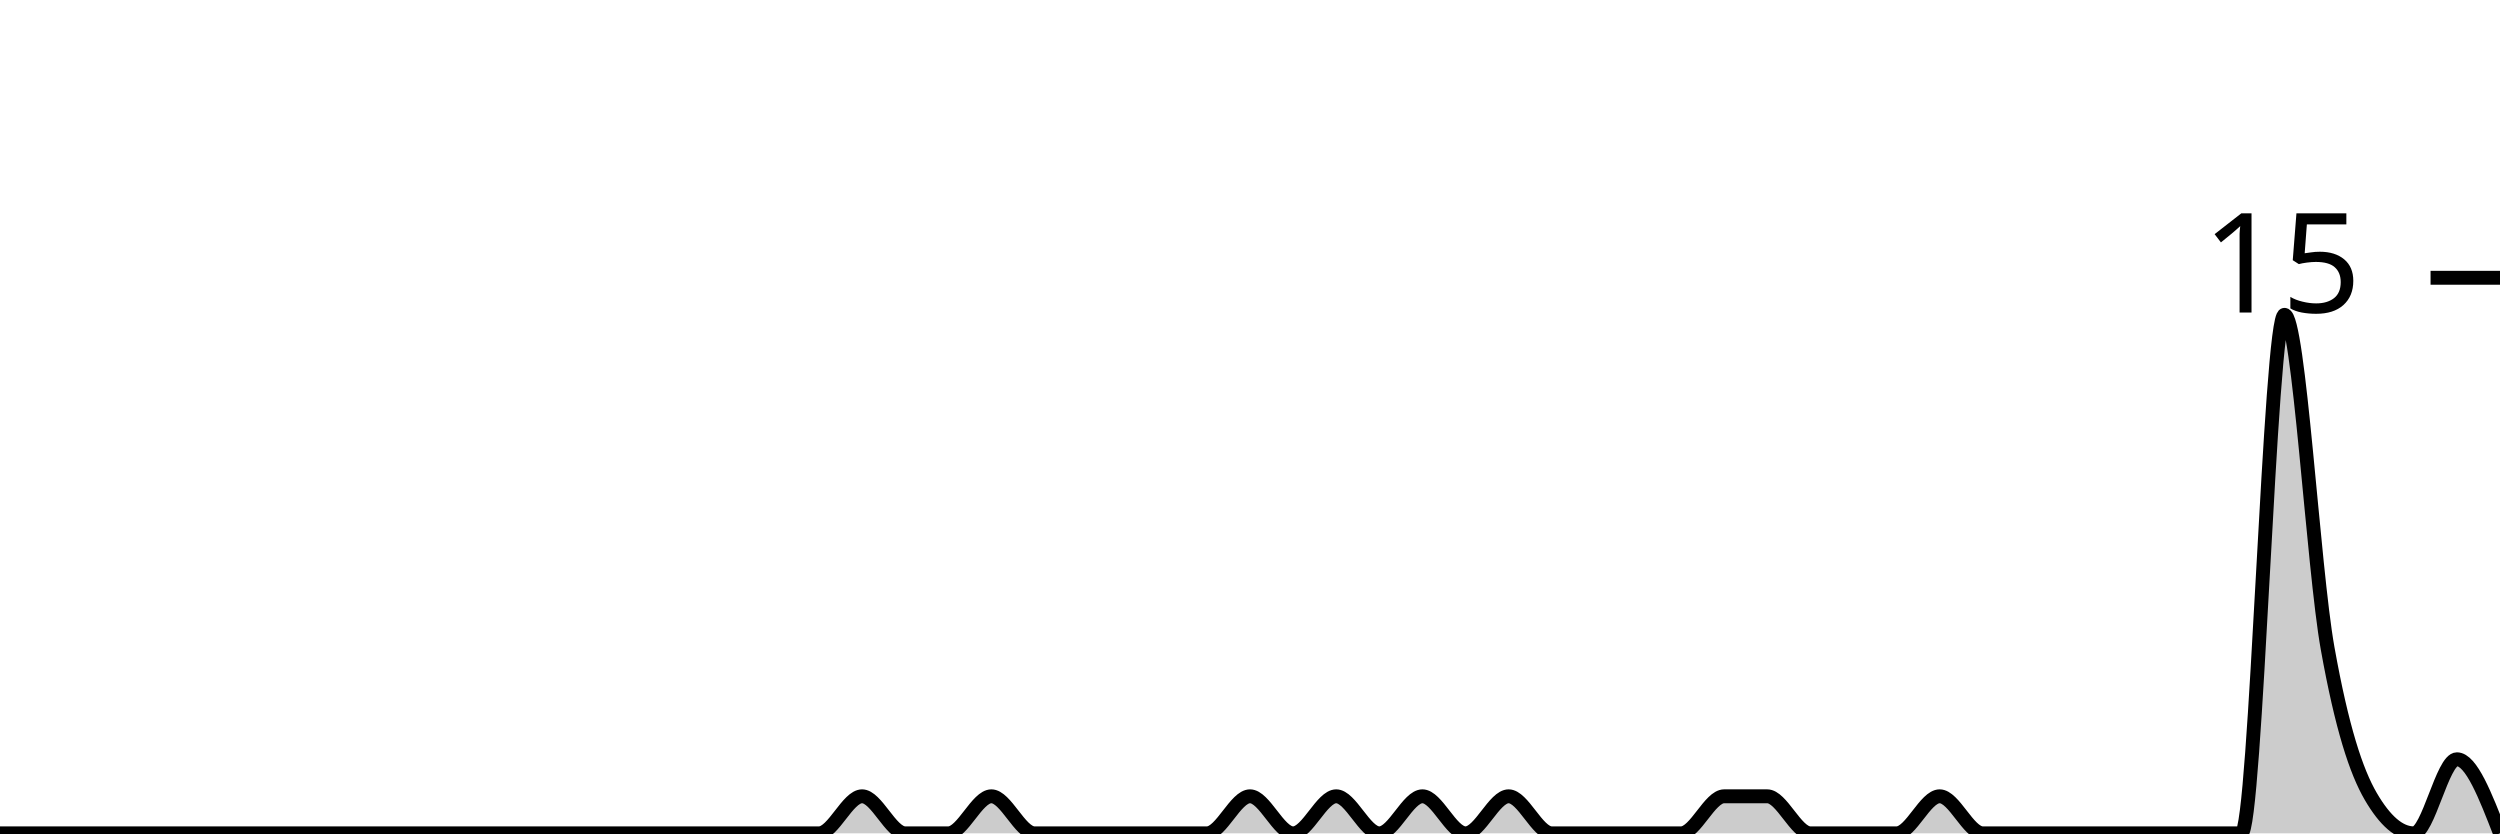
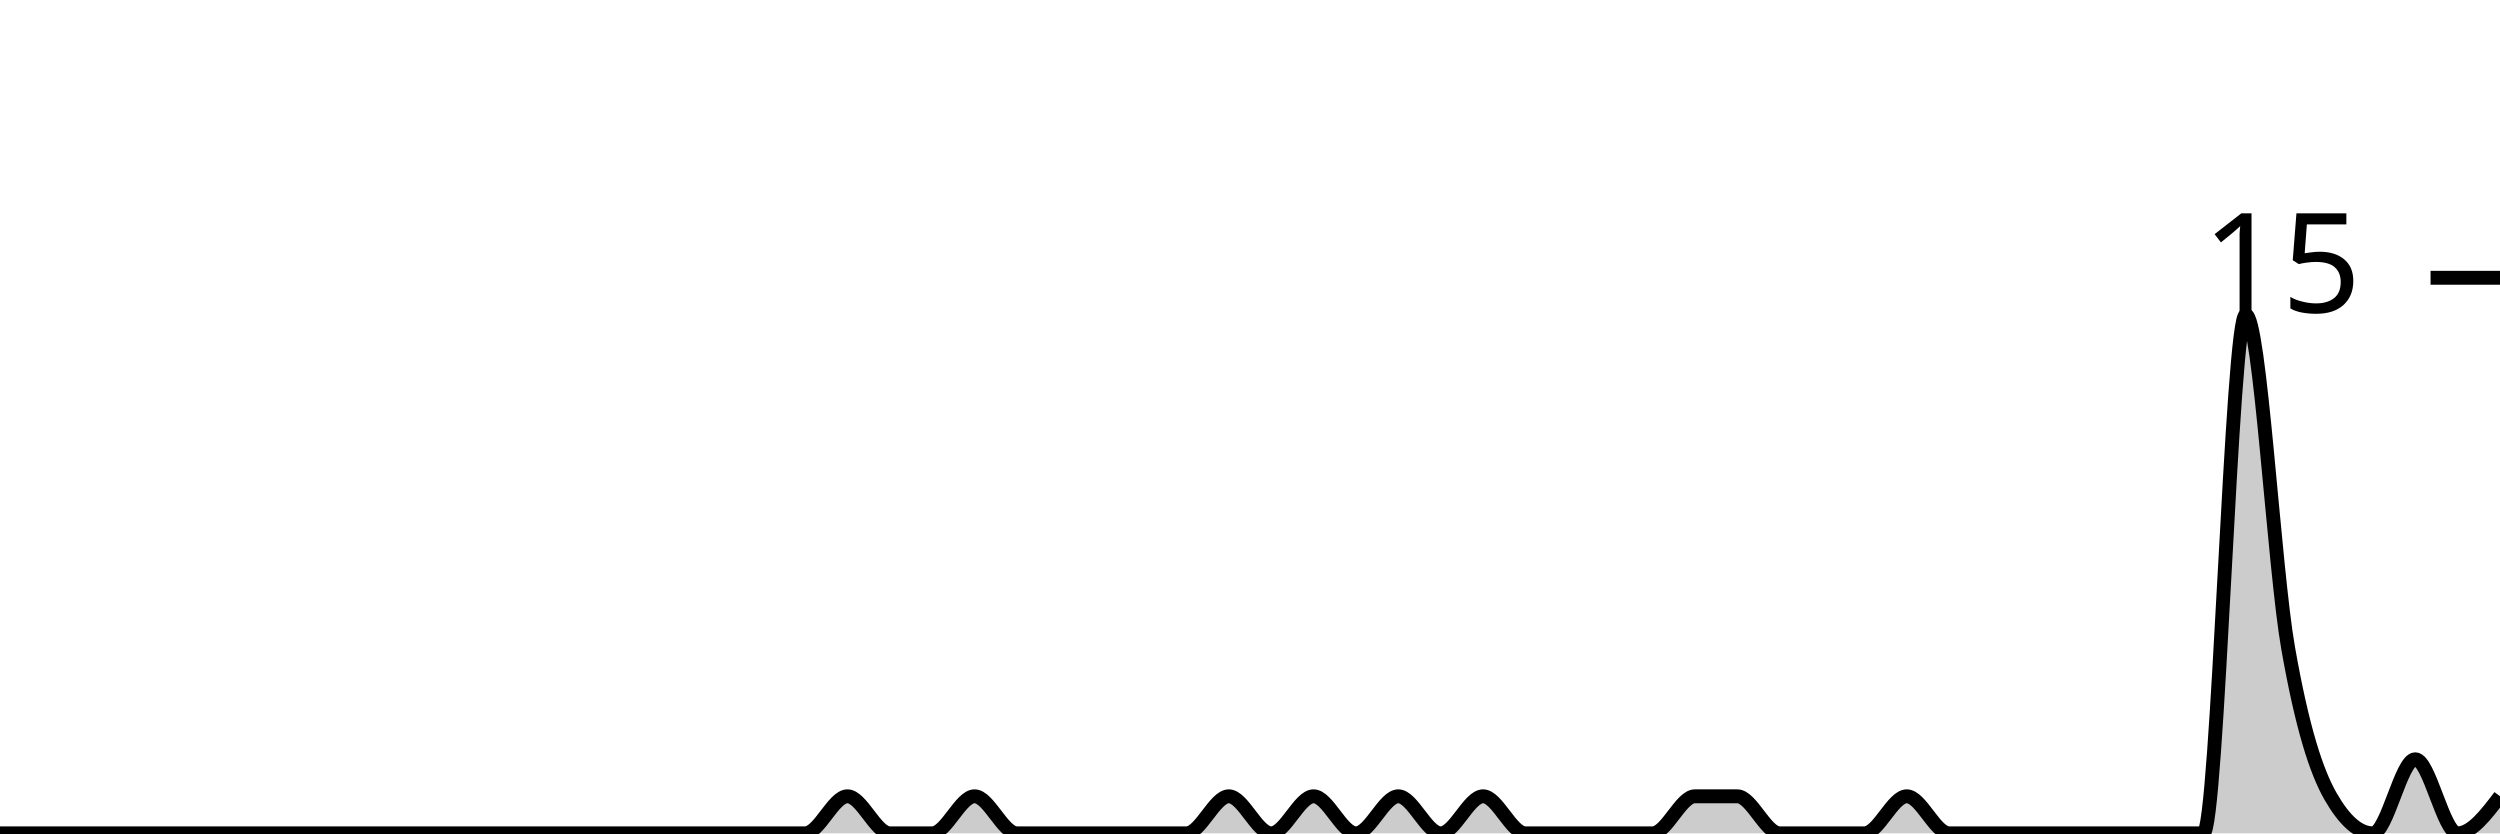
<svg xmlns="http://www.w3.org/2000/svg" viewBox="0 0 180 60">
  <g transform="translate(0,20)">
-     <path class="area" fill="rgba(0, 0, 0, 0.2)" d="M0,40C1.034,40,2.069,40,3.103,40C4.138,40,5.172,40,6.207,40C7.241,40,8.276,40,9.31,40C10.345,40,11.379,40,12.414,40C13.448,40,14.483,40,15.517,40C16.552,40,17.586,40,18.621,40C19.655,40,20.69,40,21.724,40C22.759,40,23.793,40,24.828,40C25.862,40,26.897,40,27.931,40C28.966,40,30,40,31.034,40C32.069,40,33.103,40,34.138,40C35.172,40,36.207,40,37.241,40C38.276,40,39.31,40,40.345,40C41.379,40,42.414,40,43.448,40C44.483,40,45.517,40,46.552,40C47.586,40,48.621,40,49.655,40C50.69,40,51.724,40,52.759,40C53.793,40,54.828,40,55.862,40C56.897,40,57.931,40,58.966,40C60,40,61.034,37.333,62.069,37.333C63.103,37.333,64.138,40,65.172,40C66.207,40,67.241,40,68.276,40C69.31,40,70.345,37.333,71.379,37.333C72.414,37.333,73.448,40,74.483,40C75.517,40,76.552,40,77.586,40C78.621,40,79.655,40,80.69,40C81.724,40,82.759,40,83.793,40C84.828,40,85.862,40,86.897,40C87.931,40,88.966,37.333,90,37.333C91.034,37.333,92.069,40,93.103,40C94.138,40,95.172,37.333,96.207,37.333C97.241,37.333,98.276,40,99.31,40C100.345,40,101.379,37.333,102.414,37.333C103.448,37.333,104.483,40,105.517,40C106.552,40,107.586,37.333,108.621,37.333C109.655,37.333,110.69,40,111.724,40C112.759,40,113.793,40,114.828,40C115.862,40,116.897,40,117.931,40C118.966,40,120,40,121.034,40C122.069,40,123.103,37.333,124.138,37.333C125.172,37.333,126.207,37.333,127.241,37.333C128.276,37.333,129.31,40,130.345,40C131.379,40,132.414,40,133.448,40C134.483,40,135.517,40,136.552,40C137.586,40,138.621,37.333,139.655,37.333C140.69,37.333,141.724,40,142.759,40C143.793,40,144.828,40,145.862,40C146.897,40,147.931,40,148.966,40C150,40,151.034,40,152.069,40C153.103,40,154.138,40,155.172,40C156.207,40,157.241,40,158.276,40C159.31,40,160.345,40,161.379,40C162.414,40,163.448,2.667,164.483,2.667C165.517,2.667,166.552,20.889,167.586,26.667C168.621,32.444,169.655,35.556,170.69,37.333C171.724,39.111,172.759,40,173.793,40C174.828,40,175.862,34.667,176.897,34.667C177.931,34.667,178.966,37.333,180,40L180,40C178.966,40,177.931,40,176.897,40C175.862,40,174.828,40,173.793,40C172.759,40,171.724,40,170.69,40C169.655,40,168.621,40,167.586,40C166.552,40,165.517,40,164.483,40C163.448,40,162.414,40,161.379,40C160.345,40,159.31,40,158.276,40C157.241,40,156.207,40,155.172,40C154.138,40,153.103,40,152.069,40C151.034,40,150,40,148.966,40C147.931,40,146.897,40,145.862,40C144.828,40,143.793,40,142.759,40C141.724,40,140.69,40,139.655,40C138.621,40,137.586,40,136.552,40C135.517,40,134.483,40,133.448,40C132.414,40,131.379,40,130.345,40C129.31,40,128.276,40,127.241,40C126.207,40,125.172,40,124.138,40C123.103,40,122.069,40,121.034,40C120,40,118.966,40,117.931,40C116.897,40,115.862,40,114.828,40C113.793,40,112.759,40,111.724,40C110.69,40,109.655,40,108.621,40C107.586,40,106.552,40,105.517,40C104.483,40,103.448,40,102.414,40C101.379,40,100.345,40,99.31,40C98.276,40,97.241,40,96.207,40C95.172,40,94.138,40,93.103,40C92.069,40,91.034,40,90,40C88.966,40,87.931,40,86.897,40C85.862,40,84.828,40,83.793,40C82.759,40,81.724,40,80.69,40C79.655,40,78.621,40,77.586,40C76.552,40,75.517,40,74.483,40C73.448,40,72.414,40,71.379,40C70.345,40,69.31,40,68.276,40C67.241,40,66.207,40,65.172,40C64.138,40,63.103,40,62.069,40C61.034,40,60,40,58.966,40C57.931,40,56.897,40,55.862,40C54.828,40,53.793,40,52.759,40C51.724,40,50.69,40,49.655,40C48.621,40,47.586,40,46.552,40C45.517,40,44.483,40,43.448,40C42.414,40,41.379,40,40.345,40C39.31,40,38.276,40,37.241,40C36.207,40,35.172,40,34.138,40C33.103,40,32.069,40,31.034,40C30,40,28.966,40,27.931,40C26.897,40,25.862,40,24.828,40C23.793,40,22.759,40,21.724,40C20.69,40,19.655,40,18.621,40C17.586,40,16.552,40,15.517,40C14.483,40,13.448,40,12.414,40C11.379,40,10.345,40,9.31,40C8.276,40,7.241,40,6.207,40C5.172,40,4.138,40,3.103,40C2.069,40,1.034,40,0,40Z" />
-     <path class="line" stroke="black" fill="none" d="M0,40C1.034,40,2.069,40,3.103,40C4.138,40,5.172,40,6.207,40C7.241,40,8.276,40,9.31,40C10.345,40,11.379,40,12.414,40C13.448,40,14.483,40,15.517,40C16.552,40,17.586,40,18.621,40C19.655,40,20.69,40,21.724,40C22.759,40,23.793,40,24.828,40C25.862,40,26.897,40,27.931,40C28.966,40,30,40,31.034,40C32.069,40,33.103,40,34.138,40C35.172,40,36.207,40,37.241,40C38.276,40,39.31,40,40.345,40C41.379,40,42.414,40,43.448,40C44.483,40,45.517,40,46.552,40C47.586,40,48.621,40,49.655,40C50.69,40,51.724,40,52.759,40C53.793,40,54.828,40,55.862,40C56.897,40,57.931,40,58.966,40C60,40,61.034,37.333,62.069,37.333C63.103,37.333,64.138,40,65.172,40C66.207,40,67.241,40,68.276,40C69.31,40,70.345,37.333,71.379,37.333C72.414,37.333,73.448,40,74.483,40C75.517,40,76.552,40,77.586,40C78.621,40,79.655,40,80.69,40C81.724,40,82.759,40,83.793,40C84.828,40,85.862,40,86.897,40C87.931,40,88.966,37.333,90,37.333C91.034,37.333,92.069,40,93.103,40C94.138,40,95.172,37.333,96.207,37.333C97.241,37.333,98.276,40,99.31,40C100.345,40,101.379,37.333,102.414,37.333C103.448,37.333,104.483,40,105.517,40C106.552,40,107.586,37.333,108.621,37.333C109.655,37.333,110.69,40,111.724,40C112.759,40,113.793,40,114.828,40C115.862,40,116.897,40,117.931,40C118.966,40,120,40,121.034,40C122.069,40,123.103,37.333,124.138,37.333C125.172,37.333,126.207,37.333,127.241,37.333C128.276,37.333,129.31,40,130.345,40C131.379,40,132.414,40,133.448,40C134.483,40,135.517,40,136.552,40C137.586,40,138.621,37.333,139.655,37.333C140.69,37.333,141.724,40,142.759,40C143.793,40,144.828,40,145.862,40C146.897,40,147.931,40,148.966,40C150,40,151.034,40,152.069,40C153.103,40,154.138,40,155.172,40C156.207,40,157.241,40,158.276,40C159.31,40,160.345,40,161.379,40C162.414,40,163.448,2.667,164.483,2.667C165.517,2.667,166.552,20.889,167.586,26.667C168.621,32.444,169.655,35.556,170.69,37.333C171.724,39.111,172.759,40,173.793,40C174.828,40,175.862,34.667,176.897,34.667C177.931,34.667,178.966,37.333,180,40" />
+     <path class="area" fill="rgba(0, 0, 0, 0.2)" d="M0,40C1.017,40,2.034,40,3.051,40C4.068,40,5.085,40,6.102,40C7.119,40,8.136,40,9.153,40C10.169,40,11.186,40,12.203,40C13.22,40,14.237,40,15.254,40C16.271,40,17.288,40,18.305,40C19.322,40,20.339,40,21.356,40C22.373,40,23.39,40,24.407,40C25.424,40,26.441,40,27.458,40C28.475,40,29.492,40,30.508,40C31.525,40,32.542,40,33.559,40C34.576,40,35.593,40,36.61,40C37.627,40,38.644,40,39.661,40C40.678,40,41.695,40,42.712,40C43.729,40,44.746,40,45.763,40C46.78,40,47.797,40,48.814,40C49.831,40,50.847,40,51.864,40C52.881,40,53.898,40,54.915,40C55.932,40,56.949,40,57.966,40C58.983,40,60,37.333,61.017,37.333C62.034,37.333,63.051,40,64.068,40C65.085,40,66.102,40,67.119,40C68.136,40,69.153,37.333,70.169,37.333C71.186,37.333,72.203,40,73.22,40C74.237,40,75.254,40,76.271,40C77.288,40,78.305,40,79.322,40C80.339,40,81.356,40,82.373,40C83.39,40,84.407,40,85.424,40C86.441,40,87.458,37.333,88.475,37.333C89.492,37.333,90.508,40,91.525,40C92.542,40,93.559,37.333,94.576,37.333C95.593,37.333,96.61,40,97.627,40C98.644,40,99.661,37.333,100.678,37.333C101.695,37.333,102.712,40,103.729,40C104.746,40,105.763,37.333,106.78,37.333C107.797,37.333,108.814,40,109.831,40C110.847,40,111.864,40,112.881,40C113.898,40,114.915,40,115.932,40C116.949,40,117.966,40,118.983,40C120,40,121.017,37.333,122.034,37.333C123.051,37.333,124.068,37.333,125.085,37.333C126.102,37.333,127.119,40,128.136,40C129.153,40,130.169,40,131.186,40C132.203,40,133.22,40,134.237,40C135.254,40,136.271,37.333,137.288,37.333C138.305,37.333,139.322,40,140.339,40C141.356,40,142.373,40,143.39,40C144.407,40,145.424,40,146.441,40C147.458,40,148.475,40,149.492,40C150.508,40,151.525,40,152.542,40C153.559,40,154.576,40,155.593,40C156.61,40,157.627,40,158.644,40C159.661,40,160.678,2.667,161.695,2.667C162.712,2.667,163.729,20.889,164.746,26.667C165.763,32.444,166.78,35.556,167.797,37.333C168.814,39.111,169.831,40,170.847,40C171.864,40,172.881,34.667,173.898,34.667C174.915,34.667,175.932,40,176.949,40C177.966,40,178.983,38.667,180,37.333L180,40C178.983,40,177.966,40,176.949,40C175.932,40,174.915,40,173.898,40C172.881,40,171.864,40,170.847,40C169.831,40,168.814,40,167.797,40C166.78,40,165.763,40,164.746,40C163.729,40,162.712,40,161.695,40C160.678,40,159.661,40,158.644,40C157.627,40,156.61,40,155.593,40C154.576,40,153.559,40,152.542,40C151.525,40,150.508,40,149.492,40C148.475,40,147.458,40,146.441,40C145.424,40,144.407,40,143.39,40C142.373,40,141.356,40,140.339,40C139.322,40,138.305,40,137.288,40C136.271,40,135.254,40,134.237,40C133.22,40,132.203,40,131.186,40C130.169,40,129.153,40,128.136,40C127.119,40,126.102,40,125.085,40C124.068,40,123.051,40,122.034,40C121.017,40,120,40,118.983,40C117.966,40,116.949,40,115.932,40C114.915,40,113.898,40,112.881,40C111.864,40,110.847,40,109.831,40C108.814,40,107.797,40,106.78,40C105.763,40,104.746,40,103.729,40C102.712,40,101.695,40,100.678,40C99.661,40,98.644,40,97.627,40C96.61,40,95.593,40,94.576,40C93.559,40,92.542,40,91.525,40C90.508,40,89.492,40,88.475,40C87.458,40,86.441,40,85.424,40C84.407,40,83.39,40,82.373,40C81.356,40,80.339,40,79.322,40C78.305,40,77.288,40,76.271,40C75.254,40,74.237,40,73.22,40C72.203,40,71.186,40,70.169,40C69.153,40,68.136,40,67.119,40C66.102,40,65.085,40,64.068,40C63.051,40,62.034,40,61.017,40C60,40,58.983,40,57.966,40C56.949,40,55.932,40,54.915,40C53.898,40,52.881,40,51.864,40C50.847,40,49.831,40,48.814,40C47.797,40,46.78,40,45.763,40C44.746,40,43.729,40,42.712,40C41.695,40,40.678,40,39.661,40C38.644,40,37.627,40,36.61,40C35.593,40,34.576,40,33.559,40C32.542,40,31.525,40,30.508,40C29.492,40,28.475,40,27.458,40C26.441,40,25.424,40,24.407,40C23.39,40,22.373,40,21.356,40C20.339,40,19.322,40,18.305,40C17.288,40,16.271,40,15.254,40C14.237,40,13.22,40,12.203,40C11.186,40,10.169,40,9.153,40C8.136,40,7.119,40,6.102,40C5.085,40,4.068,40,3.051,40C2.034,40,1.017,40,0,40Z" />
+     <path class="line" stroke="black" fill="none" d="M0,40C1.017,40,2.034,40,3.051,40C4.068,40,5.085,40,6.102,40C7.119,40,8.136,40,9.153,40C10.169,40,11.186,40,12.203,40C13.22,40,14.237,40,15.254,40C16.271,40,17.288,40,18.305,40C19.322,40,20.339,40,21.356,40C22.373,40,23.39,40,24.407,40C25.424,40,26.441,40,27.458,40C28.475,40,29.492,40,30.508,40C31.525,40,32.542,40,33.559,40C34.576,40,35.593,40,36.61,40C37.627,40,38.644,40,39.661,40C40.678,40,41.695,40,42.712,40C43.729,40,44.746,40,45.763,40C46.78,40,47.797,40,48.814,40C49.831,40,50.847,40,51.864,40C52.881,40,53.898,40,54.915,40C55.932,40,56.949,40,57.966,40C58.983,40,60,37.333,61.017,37.333C62.034,37.333,63.051,40,64.068,40C65.085,40,66.102,40,67.119,40C68.136,40,69.153,37.333,70.169,37.333C71.186,37.333,72.203,40,73.22,40C74.237,40,75.254,40,76.271,40C77.288,40,78.305,40,79.322,40C80.339,40,81.356,40,82.373,40C83.39,40,84.407,40,85.424,40C86.441,40,87.458,37.333,88.475,37.333C89.492,37.333,90.508,40,91.525,40C92.542,40,93.559,37.333,94.576,37.333C95.593,37.333,96.61,40,97.627,40C98.644,40,99.661,37.333,100.678,37.333C101.695,37.333,102.712,40,103.729,40C104.746,40,105.763,37.333,106.78,37.333C107.797,37.333,108.814,40,109.831,40C110.847,40,111.864,40,112.881,40C113.898,40,114.915,40,115.932,40C116.949,40,117.966,40,118.983,40C120,40,121.017,37.333,122.034,37.333C123.051,37.333,124.068,37.333,125.085,37.333C126.102,37.333,127.119,40,128.136,40C129.153,40,130.169,40,131.186,40C132.203,40,133.22,40,134.237,40C135.254,40,136.271,37.333,137.288,37.333C138.305,37.333,139.322,40,140.339,40C141.356,40,142.373,40,143.39,40C144.407,40,145.424,40,146.441,40C147.458,40,148.475,40,149.492,40C150.508,40,151.525,40,152.542,40C153.559,40,154.576,40,155.593,40C156.61,40,157.627,40,158.644,40C159.661,40,160.678,2.667,161.695,2.667C162.712,2.667,163.729,20.889,164.746,26.667C165.763,32.444,166.78,35.556,167.797,37.333C168.814,39.111,169.831,40,170.847,40C171.864,40,172.881,34.667,173.898,34.667C174.915,34.667,175.932,40,176.949,40C177.966,40,178.983,38.667,180,37.333" />
    <path class="axis-ceiling" stroke-width="1" stroke="black" fill="none" d="M175,0L180,0" />
    <text class="axis-ceiling-label" font-family="sans-serif" text-anchor="end" font-size="10px" x="170" y="2.5">15</text>
  </g>
</svg>
